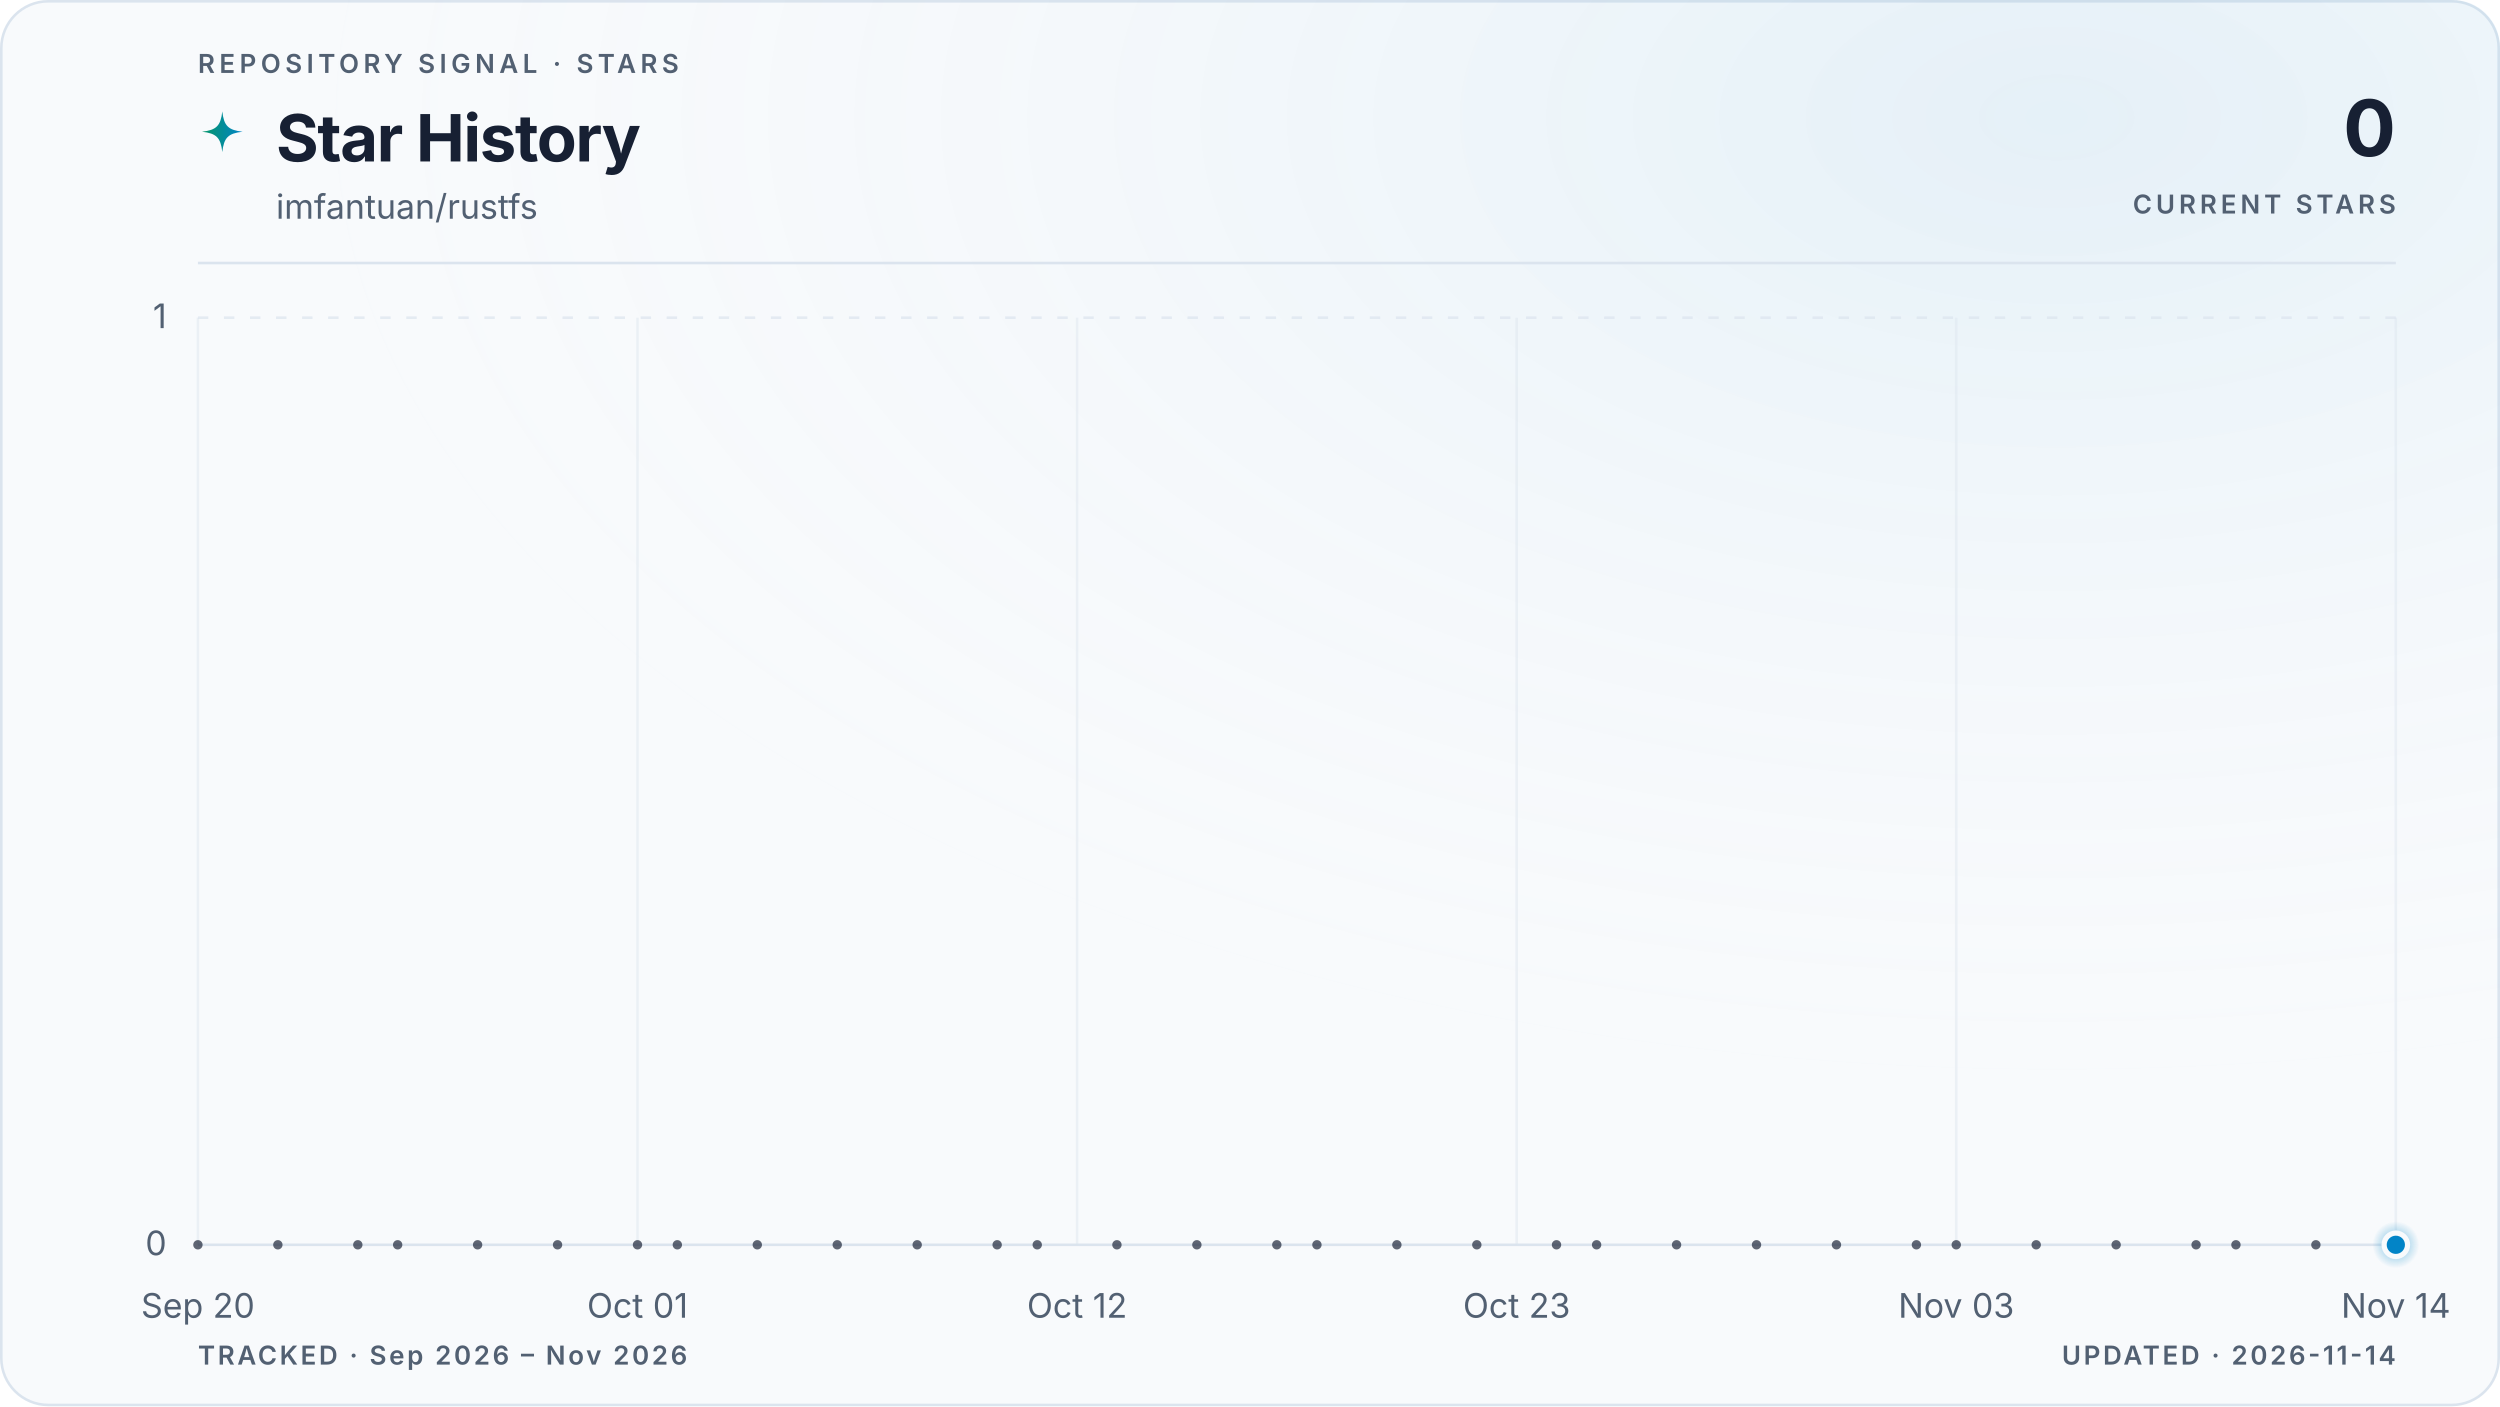
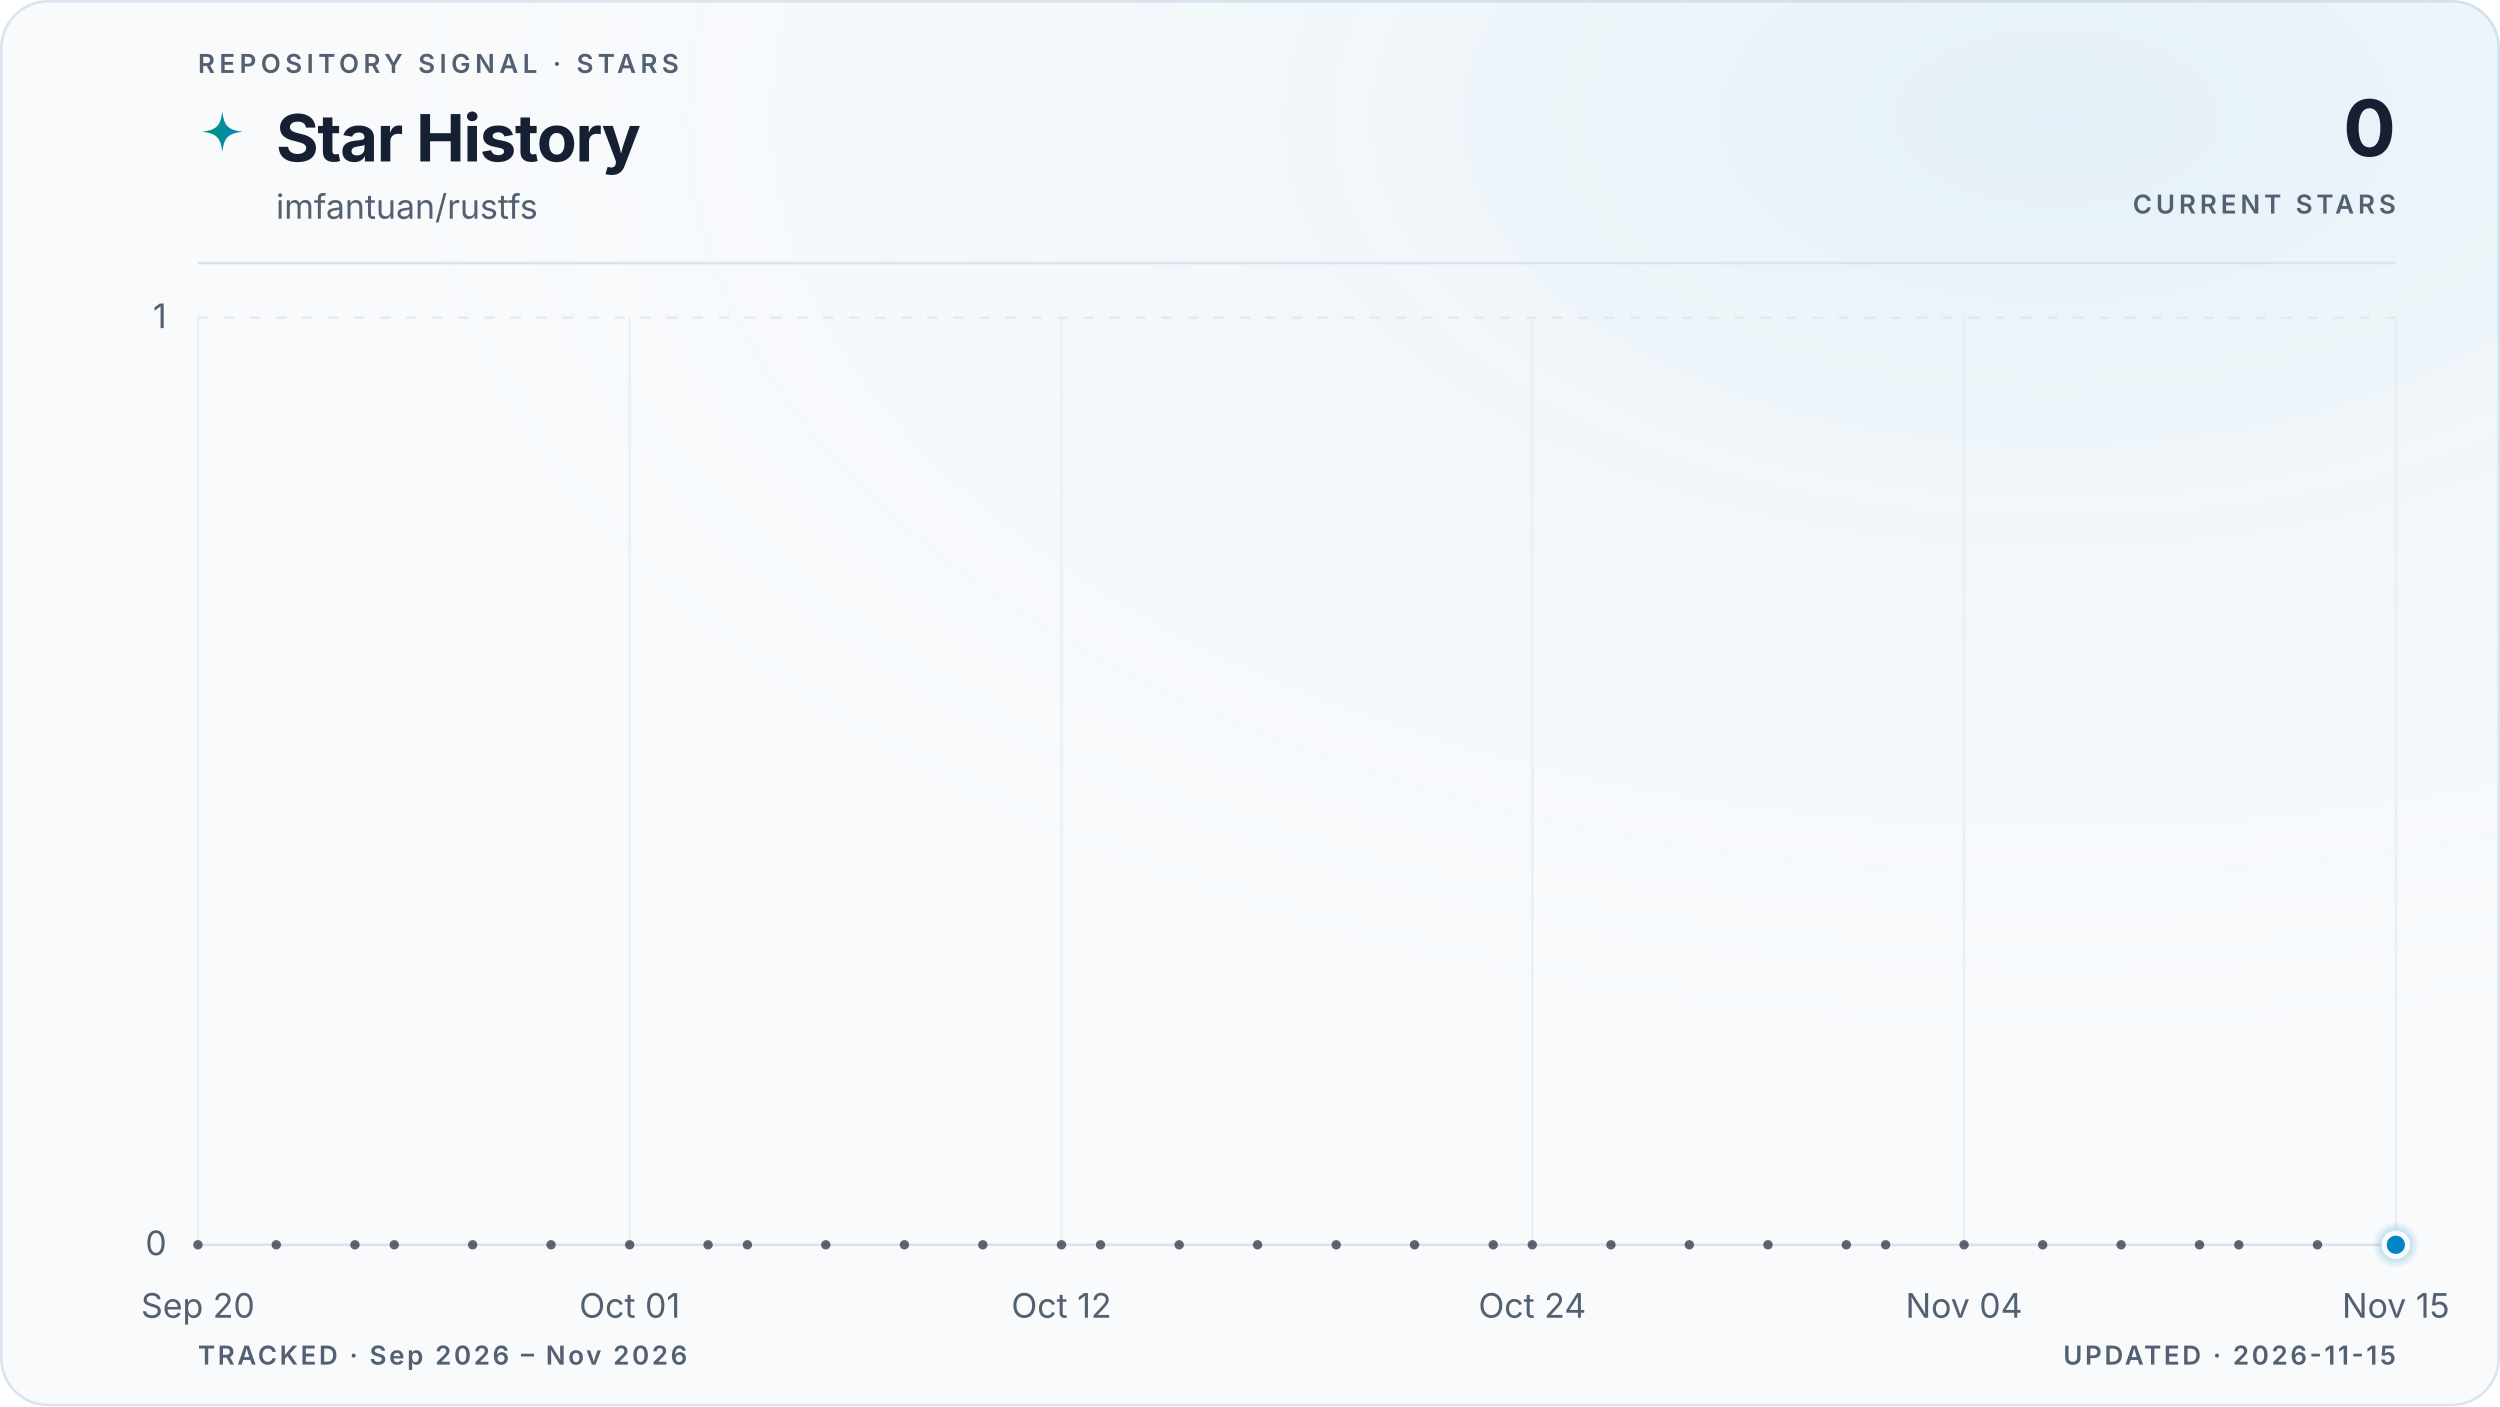
<svg xmlns="http://www.w3.org/2000/svg" viewBox="0 0 960 540" role="img" aria-labelledby="title description" data-style="gradient" data-variant="glow" data-layout="editorial" data-animated="true">
  <defs>
    <linearGradient id="trend" x1="0" y1="0" x2="1" y2="0">
      <stop offset="0%" stop-color="#059669" />
      <stop offset="100%" stop-color="#0284c7" />
    </linearGradient>
    <linearGradient id="area" x1="0" y1="0" x2="0" y2="1">
      <stop offset="0%" stop-color="#059669" stop-opacity="0.22" />
      <stop offset="55%" stop-color="#0284c7" stop-opacity="0.06" />
      <stop offset="100%" stop-color="#0284c7" stop-opacity="0" />
    </linearGradient>
    <radialGradient id="marker-halo" cx="50%" cy="50%" r="50%">
      <stop offset="0%" stop-color="#0284c7" stop-opacity="0.55" />
      <stop offset="100%" stop-color="#0284c7" stop-opacity="0" />
    </radialGradient>
    <radialGradient id="surface-glow" cx="82%" cy="8%" r="70%">
      <stop offset="0%" stop-color="#0284c7" stop-opacity="0.08" />
      <stop offset="100%" stop-color="#f8fafc" stop-opacity="0" />
    </radialGradient>
    <filter id="trend-glow" x="-20%" y="-20%" width="140%" height="140%">
      <feGaussianBlur stdDeviation="5" />
    </filter>
  </defs>
  <style>
.trend-enter{transform-box:fill-box;transform-origin:center;animation:trend-enter 520ms cubic-bezier(0.16,1,0.3,1)}
.marker-enter{transform-box:fill-box;transform-origin:center;animation:marker-enter 320ms cubic-bezier(0.16,1,0.3,1) 200ms both}
.marker-pulse{transform-box:fill-box;transform-origin:center;animation:marker-pulse 2.6s ease-out infinite}
@keyframes trend-enter{from{opacity:.35;transform:translateY(10px)}to{opacity:1;transform:translateY(0)}}
@keyframes marker-enter{from{opacity:0;transform:scale(.4)}to{opacity:1;transform:scale(1)}}
@keyframes marker-pulse{0%{opacity:.5;transform:scale(.7)}70%,100%{opacity:0;transform:scale(2.1)}}
@media (prefers-reduced-motion:reduce){.trend-enter,.marker-enter,.marker-pulse{animation:none!important}}
@media (prefers-reduced-motion:reduce){.marker-pulse{opacity:0}}
</style>
  <rect x="0.5" y="0.5" width="959" height="539" fill="#f8fafc" stroke="#dbe4ee" stroke-width="1" rx="18" />
  <rect width="960" height="540" fill="url(#surface-glow)" rx="18" />
  <text x="76" y="28" fill="#526072" font-family="ui-sans-serif, system-ui, -apple-system, BlinkMacSystemFont, 'Segoe UI', sans-serif" font-size="10" font-weight="600" letter-spacing="1.7">REPOSITORY SIGNAL · STARS</text>
  <path d="M12 1c.8 7.1 2.9 9.2 10 10-7.1.8-9.2 2.9-10 10-.8-7.1-2.9-9.2-10-10 7.1-.8 9.2-2.9 10-10Z" transform="translate(76 42) scale(.78)" fill="url(#trend)" aria-hidden="true" />
  <text x="106" y="62" fill="#172033" font-family="ui-sans-serif, system-ui, -apple-system, BlinkMacSystemFont, 'Segoe UI', sans-serif" font-size="25" font-weight="700" letter-spacing="-0.5">Star History</text>
  <text x="106" y="84" fill="#526072" font-family="ui-sans-serif, system-ui, -apple-system, BlinkMacSystemFont, 'Segoe UI', sans-serif" font-size="13">imfantuan/rustfs</text>
  <text x="920" y="60" fill="#172033" font-family="ui-sans-serif, system-ui, -apple-system, BlinkMacSystemFont, 'Segoe UI', sans-serif" font-size="30" font-weight="700" letter-spacing="-0.6" text-anchor="end">0</text>
  <text x="920" y="82" fill="#526072" font-family="ui-sans-serif, system-ui, -apple-system, BlinkMacSystemFont, 'Segoe UI', sans-serif" font-size="10" font-weight="600" letter-spacing="1.5" text-anchor="end">CURRENT STARS</text>
  <line x1="76" y1="101" x2="920" y2="101" stroke="#dbe4ee" stroke-width="1" />
  <line x1="76" y1="478.0" x2="920" y2="478.0" stroke="#dbe4ee" stroke-width="1" stroke-dasharray="0" opacity="1" />
  <text x="64" y="482.0" fill="#526072" font-family="ui-sans-serif, system-ui, -apple-system, BlinkMacSystemFont, 'Segoe UI', sans-serif" font-size="13" text-anchor="end">0</text>
  <line x1="76" y1="122.0" x2="920" y2="122.0" stroke="#dbe4ee" stroke-width="1" stroke-dasharray="4 6" opacity="0.7" />
  <text x="64" y="126.0" fill="#526072" font-family="ui-sans-serif, system-ui, -apple-system, BlinkMacSystemFont, 'Segoe UI', sans-serif" font-size="13" text-anchor="end">1</text>
  <line x1="76.0" y1="122" x2="76.0" y2="478" stroke="#dbe4ee" stroke-width="1" opacity="0.45" />
  <text x="76.0" y="506" fill="#526072" font-family="ui-sans-serif, system-ui, -apple-system, BlinkMacSystemFont, 'Segoe UI', sans-serif" font-size="13" text-anchor="middle">Sep 20</text>
-   <line x1="244.8" y1="122" x2="244.8" y2="478" stroke="#dbe4ee" stroke-width="1" opacity="0.45" />
-   <text x="244.8" y="506" fill="#526072" font-family="ui-sans-serif, system-ui, -apple-system, BlinkMacSystemFont, 'Segoe UI', sans-serif" font-size="13" text-anchor="middle">Oct 01</text>
-   <line x1="413.6" y1="122" x2="413.6" y2="478" stroke="#dbe4ee" stroke-width="1" opacity="0.45" />
-   <text x="413.6" y="506" fill="#526072" font-family="ui-sans-serif, system-ui, -apple-system, BlinkMacSystemFont, 'Segoe UI', sans-serif" font-size="13" text-anchor="middle">Oct 12</text>
-   <line x1="582.4" y1="122" x2="582.4" y2="478" stroke="#dbe4ee" stroke-width="1" opacity="0.45" />
-   <text x="582.4" y="506" fill="#526072" font-family="ui-sans-serif, system-ui, -apple-system, BlinkMacSystemFont, 'Segoe UI', sans-serif" font-size="13" text-anchor="middle">Oct 23</text>
-   <line x1="751.2" y1="122" x2="751.2" y2="478" stroke="#dbe4ee" stroke-width="1" opacity="0.45" />
-   <text x="751.2" y="506" fill="#526072" font-family="ui-sans-serif, system-ui, -apple-system, BlinkMacSystemFont, 'Segoe UI', sans-serif" font-size="13" text-anchor="middle">Nov 03</text>
+   <line x1="241.8" y1="122" x2="241.8" y2="478" stroke="#dbe4ee" stroke-width="1" opacity="0.45" />
+   <text x="241.8" y="506" fill="#526072" font-family="ui-sans-serif, system-ui, -apple-system, BlinkMacSystemFont, 'Segoe UI', sans-serif" font-size="13" text-anchor="middle">Oct 01</text>
+   <line x1="407.6" y1="122" x2="407.6" y2="478" stroke="#dbe4ee" stroke-width="1" opacity="0.45" />
+   <text x="407.6" y="506" fill="#526072" font-family="ui-sans-serif, system-ui, -apple-system, BlinkMacSystemFont, 'Segoe UI', sans-serif" font-size="13" text-anchor="middle">Oct 12</text>
+   <line x1="588.4" y1="122" x2="588.4" y2="478" stroke="#dbe4ee" stroke-width="1" opacity="0.45" />
+   <text x="588.4" y="506" fill="#526072" font-family="ui-sans-serif, system-ui, -apple-system, BlinkMacSystemFont, 'Segoe UI', sans-serif" font-size="13" text-anchor="middle">Oct 24</text>
+   <line x1="754.2" y1="122" x2="754.2" y2="478" stroke="#dbe4ee" stroke-width="1" opacity="0.45" />
+   <text x="754.2" y="506" fill="#526072" font-family="ui-sans-serif, system-ui, -apple-system, BlinkMacSystemFont, 'Segoe UI', sans-serif" font-size="13" text-anchor="middle">Nov 04</text>
  <line x1="920.0" y1="122" x2="920.0" y2="478" stroke="#dbe4ee" stroke-width="1" opacity="0.45" />
-   <text x="920.0" y="506" fill="#526072" font-family="ui-sans-serif, system-ui, -apple-system, BlinkMacSystemFont, 'Segoe UI', sans-serif" font-size="13" text-anchor="middle">Nov 14</text>
+   <text x="920.0" y="506" fill="#526072" font-family="ui-sans-serif, system-ui, -apple-system, BlinkMacSystemFont, 'Segoe UI', sans-serif" font-size="13" text-anchor="middle">Nov 15</text>
  <g class="trend-enter">
-     <path d="M 76.0 478.0 C 81.1 478.0, 86.2 478.0, 91.3 478.0 C 96.5 478.0, 101.6 478.0, 106.7 478.0 C 111.8 478.0, 116.9 478.0, 122.0 478.0 C 127.2 478.0, 132.3 478.0, 137.4 478.0 C 142.5 478.0, 147.6 478.0, 152.7 478.0 C 157.8 478.0, 163.0 478.0, 168.1 478.0 C 173.2 478.0, 178.3 478.0, 183.4 478.0 C 188.5 478.0, 193.6 478.0, 198.8 478.0 C 203.9 478.0, 209.0 478.0, 214.1 478.0 C 219.2 478.0, 224.3 478.0, 229.5 478.0 C 234.6 478.0, 239.7 478.0, 244.8 478.0 C 249.9 478.0, 255.0 478.0, 260.1 478.0 C 265.3 478.0, 270.4 478.0, 275.5 478.0 C 280.6 478.0, 285.7 478.0, 290.8 478.0 C 296.0 478.0, 301.1 478.0, 306.2 478.0 C 311.3 478.0, 316.4 478.0, 321.5 478.0 C 326.6 478.0, 331.8 478.0, 336.9 478.0 C 342.0 478.0, 347.1 478.0, 352.2 478.0 C 357.3 478.0, 362.4 478.0, 367.6 478.0 C 372.7 478.0, 377.8 478.0, 382.9 478.0 C 388.0 478.0, 393.1 478.0, 398.3 478.0 C 403.4 478.0, 408.5 478.0, 413.6 478.0 C 418.7 478.0, 423.8 478.0, 428.9 478.0 C 434.1 478.0, 439.2 478.0, 444.3 478.0 C 449.4 478.0, 454.5 478.0, 459.6 478.0 C 464.8 478.0, 469.9 478.0, 475.0 478.0 C 480.1 478.0, 485.2 478.0, 490.3 478.0 C 495.4 478.0, 500.6 478.0, 505.7 478.0 C 510.8 478.0, 515.9 478.0, 521.0 478.0 C 526.1 478.0, 531.2 478.0, 536.4 478.0 C 541.5 478.0, 546.6 478.0, 551.7 478.0 C 556.8 478.0, 561.9 478.0, 567.1 478.0 C 572.2 478.0, 577.3 478.0, 582.4 478.0 C 587.5 478.0, 592.6 478.0, 597.7 478.0 C 602.9 478.0, 608.0 478.0, 613.1 478.0 C 618.2 478.0, 623.3 478.0, 628.4 478.0 C 633.6 478.0, 638.7 478.0, 643.8 478.0 C 648.9 478.0, 654.0 478.0, 659.1 478.0 C 664.2 478.0, 669.4 478.0, 674.5 478.0 C 679.6 478.0, 684.7 478.0, 689.8 478.0 C 694.9 478.0, 700.0 478.0, 705.2 478.0 C 710.3 478.0, 715.4 478.0, 720.5 478.0 C 725.6 478.0, 730.7 478.0, 735.9 478.0 C 741.0 478.0, 746.1 478.0, 751.2 478.0 C 756.3 478.0, 761.4 478.0, 766.5 478.0 C 771.7 478.0, 776.8 478.0, 781.9 478.0 C 787.0 478.0, 792.1 478.0, 797.2 478.0 C 802.4 478.0, 807.5 478.0, 812.6 478.0 C 817.7 478.0, 822.8 478.0, 827.9 478.0 C 833.0 478.0, 838.2 478.0, 843.3 478.0 C 848.4 478.0, 853.5 478.0, 858.6 478.0 C 863.7 478.0, 868.8 478.0, 874.0 478.0 C 879.1 478.0, 884.2 478.0, 889.3 478.0 C 894.4 478.0, 899.5 478.0, 904.7 478.0 C 909.8 478.0, 914.9 478.0, 920.0 478.0 L 920.0 478.0 L 76.0 478.0 Z" fill="url(#area)" />
-     <path d="M 76.0 478.0 C 81.1 478.0, 86.2 478.0, 91.3 478.0 C 96.5 478.0, 101.6 478.0, 106.7 478.0 C 111.8 478.0, 116.9 478.0, 122.0 478.0 C 127.2 478.0, 132.3 478.0, 137.4 478.0 C 142.5 478.0, 147.6 478.0, 152.7 478.0 C 157.8 478.0, 163.0 478.0, 168.1 478.0 C 173.2 478.0, 178.3 478.0, 183.4 478.0 C 188.5 478.0, 193.6 478.0, 198.8 478.0 C 203.9 478.0, 209.0 478.0, 214.1 478.0 C 219.2 478.0, 224.3 478.0, 229.5 478.0 C 234.6 478.0, 239.7 478.0, 244.8 478.0 C 249.9 478.0, 255.0 478.0, 260.1 478.0 C 265.3 478.0, 270.4 478.0, 275.5 478.0 C 280.6 478.0, 285.7 478.0, 290.8 478.0 C 296.0 478.0, 301.1 478.0, 306.2 478.0 C 311.3 478.0, 316.4 478.0, 321.5 478.0 C 326.6 478.0, 331.8 478.0, 336.9 478.0 C 342.0 478.0, 347.1 478.0, 352.2 478.0 C 357.3 478.0, 362.4 478.0, 367.6 478.0 C 372.7 478.0, 377.8 478.0, 382.9 478.0 C 388.0 478.0, 393.1 478.0, 398.3 478.0 C 403.4 478.0, 408.5 478.0, 413.6 478.0 C 418.7 478.0, 423.8 478.0, 428.9 478.0 C 434.1 478.0, 439.2 478.0, 444.3 478.0 C 449.4 478.0, 454.5 478.0, 459.6 478.0 C 464.8 478.0, 469.9 478.0, 475.0 478.0 C 480.1 478.0, 485.2 478.0, 490.3 478.0 C 495.4 478.0, 500.6 478.0, 505.7 478.0 C 510.8 478.0, 515.9 478.0, 521.0 478.0 C 526.1 478.0, 531.2 478.0, 536.4 478.0 C 541.5 478.0, 546.6 478.0, 551.7 478.0 C 556.8 478.0, 561.9 478.0, 567.1 478.0 C 572.2 478.0, 577.3 478.0, 582.4 478.0 C 587.5 478.0, 592.6 478.0, 597.7 478.0 C 602.9 478.0, 608.0 478.0, 613.1 478.0 C 618.2 478.0, 623.3 478.0, 628.4 478.0 C 633.6 478.0, 638.7 478.0, 643.8 478.0 C 648.9 478.0, 654.0 478.0, 659.1 478.0 C 664.2 478.0, 669.4 478.0, 674.5 478.0 C 679.6 478.0, 684.7 478.0, 689.8 478.0 C 694.9 478.0, 700.0 478.0, 705.2 478.0 C 710.3 478.0, 715.4 478.0, 720.5 478.0 C 725.6 478.0, 730.7 478.0, 735.9 478.0 C 741.0 478.0, 746.1 478.0, 751.2 478.0 C 756.3 478.0, 761.4 478.0, 766.5 478.0 C 771.7 478.0, 776.8 478.0, 781.9 478.0 C 787.0 478.0, 792.1 478.0, 797.2 478.0 C 802.4 478.0, 807.5 478.0, 812.6 478.0 C 817.7 478.0, 822.8 478.0, 827.9 478.0 C 833.0 478.0, 838.2 478.0, 843.3 478.0 C 848.4 478.0, 853.5 478.0, 858.6 478.0 C 863.7 478.0, 868.8 478.0, 874.0 478.0 C 879.1 478.0, 884.2 478.0, 889.3 478.0 C 894.4 478.0, 899.5 478.0, 904.7 478.0 C 909.8 478.0, 914.9 478.0, 920.0 478.0" fill="none" stroke="url(#trend)" stroke-width="10" stroke-linecap="round" stroke-linejoin="round" opacity="0.10" filter="url(#trend-glow)" />
-     <path d="M 76.0 478.0 C 81.1 478.0, 86.2 478.0, 91.3 478.0 C 96.5 478.0, 101.6 478.0, 106.7 478.0 C 111.8 478.0, 116.9 478.0, 122.0 478.0 C 127.2 478.0, 132.3 478.0, 137.4 478.0 C 142.5 478.0, 147.6 478.0, 152.7 478.0 C 157.8 478.0, 163.0 478.0, 168.1 478.0 C 173.2 478.0, 178.3 478.0, 183.4 478.0 C 188.5 478.0, 193.6 478.0, 198.8 478.0 C 203.9 478.0, 209.0 478.0, 214.1 478.0 C 219.2 478.0, 224.3 478.0, 229.5 478.0 C 234.6 478.0, 239.7 478.0, 244.8 478.0 C 249.9 478.0, 255.0 478.0, 260.1 478.0 C 265.3 478.0, 270.4 478.0, 275.5 478.0 C 280.6 478.0, 285.7 478.0, 290.8 478.0 C 296.0 478.0, 301.1 478.0, 306.2 478.0 C 311.3 478.0, 316.4 478.0, 321.5 478.0 C 326.6 478.0, 331.8 478.0, 336.9 478.0 C 342.0 478.0, 347.1 478.0, 352.2 478.0 C 357.3 478.0, 362.4 478.0, 367.6 478.0 C 372.7 478.0, 377.8 478.0, 382.9 478.0 C 388.0 478.0, 393.1 478.0, 398.3 478.0 C 403.4 478.0, 408.5 478.0, 413.6 478.0 C 418.7 478.0, 423.8 478.0, 428.9 478.0 C 434.1 478.0, 439.2 478.0, 444.3 478.0 C 449.4 478.0, 454.5 478.0, 459.6 478.0 C 464.8 478.0, 469.9 478.0, 475.0 478.0 C 480.1 478.0, 485.2 478.0, 490.3 478.0 C 495.4 478.0, 500.6 478.0, 505.7 478.0 C 510.8 478.0, 515.9 478.0, 521.0 478.0 C 526.1 478.0, 531.2 478.0, 536.4 478.0 C 541.5 478.0, 546.6 478.0, 551.7 478.0 C 556.8 478.0, 561.9 478.0, 567.1 478.0 C 572.2 478.0, 577.3 478.0, 582.4 478.0 C 587.5 478.0, 592.6 478.0, 597.7 478.0 C 602.9 478.0, 608.0 478.0, 613.1 478.0 C 618.2 478.0, 623.3 478.0, 628.4 478.0 C 633.6 478.0, 638.7 478.0, 643.8 478.0 C 648.9 478.0, 654.0 478.0, 659.1 478.0 C 664.2 478.0, 669.4 478.0, 674.5 478.0 C 679.6 478.0, 684.7 478.0, 689.8 478.0 C 694.9 478.0, 700.0 478.0, 705.2 478.0 C 710.3 478.0, 715.4 478.0, 720.5 478.0 C 725.6 478.0, 730.7 478.0, 735.9 478.0 C 741.0 478.0, 746.1 478.0, 751.2 478.0 C 756.3 478.0, 761.4 478.0, 766.5 478.0 C 771.7 478.0, 776.8 478.0, 781.9 478.0 C 787.0 478.0, 792.1 478.0, 797.2 478.0 C 802.4 478.0, 807.5 478.0, 812.6 478.0 C 817.7 478.0, 822.8 478.0, 827.9 478.0 C 833.0 478.0, 838.2 478.0, 843.3 478.0 C 848.4 478.0, 853.5 478.0, 858.6 478.0 C 863.7 478.0, 868.8 478.0, 874.0 478.0 C 879.1 478.0, 884.2 478.0, 889.3 478.0 C 894.4 478.0, 899.5 478.0, 904.7 478.0 C 909.8 478.0, 914.9 478.0, 920.0 478.0" fill="none" stroke="url(#trend)" stroke-width="3" stroke-linecap="round" stroke-linejoin="round" />
+     <path d="M 76.0 478.0 C 81.0 478.0, 86.0 478.0, 91.1 478.0 C 96.1 478.0, 101.1 478.0, 106.1 478.0 C 111.2 478.0, 116.2 478.0, 121.2 478.0 C 126.2 478.0, 131.3 478.0, 136.3 478.0 C 141.3 478.0, 146.3 478.0, 151.4 478.0 C 156.4 478.0, 161.4 478.0, 166.4 478.0 C 171.5 478.0, 176.5 478.0, 181.5 478.0 C 186.5 478.0, 191.5 478.0, 196.6 478.0 C 201.6 478.0, 206.6 478.0, 211.6 478.0 C 216.7 478.0, 221.7 478.0, 226.7 478.0 C 231.7 478.0, 236.8 478.0, 241.8 478.0 C 246.8 478.0, 251.8 478.0, 256.9 478.0 C 261.9 478.0, 266.9 478.0, 271.9 478.0 C 277.0 478.0, 282.0 478.0, 287.0 478.0 C 292.0 478.0, 297.0 478.0, 302.1 478.0 C 307.1 478.0, 312.1 478.0, 317.1 478.0 C 322.2 478.0, 327.2 478.0, 332.2 478.0 C 337.2 478.0, 342.3 478.0, 347.3 478.0 C 352.3 478.0, 357.3 478.0, 362.4 478.0 C 367.4 478.0, 372.4 478.0, 377.4 478.0 C 382.5 478.0, 387.5 478.0, 392.5 478.0 C 397.5 478.0, 402.5 478.0, 407.6 478.0 C 412.6 478.0, 417.6 478.0, 422.6 478.0 C 427.7 478.0, 432.7 478.0, 437.7 478.0 C 442.7 478.0, 447.8 478.0, 452.8 478.0 C 457.8 478.0, 462.8 478.0, 467.9 478.0 C 472.9 478.0, 477.9 478.0, 482.9 478.0 C 488.0 478.0, 493.0 478.0, 498.0 478.0 C 503.0 478.0, 508.0 478.0, 513.1 478.0 C 518.1 478.0, 523.1 478.0, 528.1 478.0 C 533.2 478.0, 538.2 478.0, 543.2 478.0 C 548.2 478.0, 553.3 478.0, 558.3 478.0 C 563.3 478.0, 568.3 478.0, 573.4 478.0 C 578.4 478.0, 583.4 478.0, 588.4 478.0 C 593.5 478.0, 598.5 478.0, 603.5 478.0 C 608.5 478.0, 613.5 478.0, 618.6 478.0 C 623.6 478.0, 628.6 478.0, 633.6 478.0 C 638.7 478.0, 643.7 478.0, 648.7 478.0 C 653.7 478.0, 658.8 478.0, 663.8 478.0 C 668.8 478.0, 673.8 478.0, 678.9 478.0 C 683.9 478.0, 688.9 478.0, 693.9 478.0 C 699.0 478.0, 704.0 478.0, 709.0 478.0 C 714.0 478.0, 719.0 478.0, 724.1 478.0 C 729.1 478.0, 734.1 478.0, 739.1 478.0 C 744.2 478.0, 749.2 478.0, 754.2 478.0 C 759.2 478.0, 764.3 478.0, 769.3 478.0 C 774.3 478.0, 779.3 478.0, 784.4 478.0 C 789.4 478.0, 794.4 478.0, 799.4 478.0 C 804.5 478.0, 809.5 478.0, 814.5 478.0 C 819.5 478.0, 824.5 478.0, 829.6 478.0 C 834.6 478.0, 839.6 478.0, 844.6 478.0 C 849.7 478.0, 854.7 478.0, 859.7 478.0 C 864.7 478.0, 869.8 478.0, 874.8 478.0 C 879.8 478.0, 884.8 478.0, 889.9 478.0 C 894.9 478.0, 899.9 478.0, 904.9 478.0 C 910.0 478.0, 915.0 478.0, 920.0 478.0 L 920.0 478.0 L 76.0 478.0 Z" fill="url(#area)" />
+     <path d="M 76.0 478.0 C 81.0 478.0, 86.0 478.0, 91.1 478.0 C 96.1 478.0, 101.1 478.0, 106.1 478.0 C 111.2 478.0, 116.2 478.0, 121.2 478.0 C 126.2 478.0, 131.3 478.0, 136.3 478.0 C 141.3 478.0, 146.3 478.0, 151.4 478.0 C 156.4 478.0, 161.4 478.0, 166.4 478.0 C 171.5 478.0, 176.5 478.0, 181.5 478.0 C 186.5 478.0, 191.5 478.0, 196.6 478.0 C 201.6 478.0, 206.6 478.0, 211.6 478.0 C 216.7 478.0, 221.7 478.0, 226.7 478.0 C 231.7 478.0, 236.8 478.0, 241.8 478.0 C 246.8 478.0, 251.8 478.0, 256.9 478.0 C 261.9 478.0, 266.9 478.0, 271.9 478.0 C 277.0 478.0, 282.0 478.0, 287.0 478.0 C 292.0 478.0, 297.0 478.0, 302.1 478.0 C 307.1 478.0, 312.1 478.0, 317.1 478.0 C 322.2 478.0, 327.2 478.0, 332.2 478.0 C 337.2 478.0, 342.3 478.0, 347.3 478.0 C 352.3 478.0, 357.3 478.0, 362.4 478.0 C 367.4 478.0, 372.4 478.0, 377.4 478.0 C 382.5 478.0, 387.5 478.0, 392.5 478.0 C 397.5 478.0, 402.5 478.0, 407.6 478.0 C 412.6 478.0, 417.6 478.0, 422.6 478.0 C 427.7 478.0, 432.7 478.0, 437.7 478.0 C 442.7 478.0, 447.8 478.0, 452.8 478.0 C 457.8 478.0, 462.8 478.0, 467.9 478.0 C 472.9 478.0, 477.9 478.0, 482.9 478.0 C 488.0 478.0, 493.0 478.0, 498.0 478.0 C 503.0 478.0, 508.0 478.0, 513.1 478.0 C 518.1 478.0, 523.1 478.0, 528.1 478.0 C 533.2 478.0, 538.2 478.0, 543.2 478.0 C 548.2 478.0, 553.3 478.0, 558.3 478.0 C 563.3 478.0, 568.3 478.0, 573.4 478.0 C 578.4 478.0, 583.4 478.0, 588.4 478.0 C 593.5 478.0, 598.5 478.0, 603.5 478.0 C 608.5 478.0, 613.5 478.0, 618.6 478.0 C 623.6 478.0, 628.6 478.0, 633.6 478.0 C 638.7 478.0, 643.7 478.0, 648.7 478.0 C 653.7 478.0, 658.8 478.0, 663.8 478.0 C 668.8 478.0, 673.8 478.0, 678.9 478.0 C 683.9 478.0, 688.9 478.0, 693.9 478.0 C 699.0 478.0, 704.0 478.0, 709.0 478.0 C 714.0 478.0, 719.0 478.0, 724.1 478.0 C 729.1 478.0, 734.1 478.0, 739.1 478.0 C 744.2 478.0, 749.2 478.0, 754.2 478.0 C 759.2 478.0, 764.3 478.0, 769.3 478.0 C 774.3 478.0, 779.3 478.0, 784.4 478.0 C 789.4 478.0, 794.4 478.0, 799.4 478.0 C 804.5 478.0, 809.5 478.0, 814.5 478.0 C 819.5 478.0, 824.5 478.0, 829.6 478.0 C 834.6 478.0, 839.6 478.0, 844.6 478.0 C 849.7 478.0, 854.7 478.0, 859.7 478.0 C 864.7 478.0, 869.8 478.0, 874.8 478.0 C 879.8 478.0, 884.8 478.0, 889.9 478.0 C 894.9 478.0, 899.9 478.0, 904.9 478.0 C 910.0 478.0, 915.0 478.0, 920.0 478.0" fill="none" stroke="url(#trend)" stroke-width="10" stroke-linecap="round" stroke-linejoin="round" opacity="0.10" filter="url(#trend-glow)" />
+     <path d="M 76.0 478.0 C 81.0 478.0, 86.0 478.0, 91.1 478.0 C 96.1 478.0, 101.1 478.0, 106.1 478.0 C 111.2 478.0, 116.2 478.0, 121.2 478.0 C 126.2 478.0, 131.3 478.0, 136.3 478.0 C 141.3 478.0, 146.3 478.0, 151.4 478.0 C 156.4 478.0, 161.4 478.0, 166.4 478.0 C 171.5 478.0, 176.5 478.0, 181.5 478.0 C 186.5 478.0, 191.5 478.0, 196.6 478.0 C 201.6 478.0, 206.6 478.0, 211.6 478.0 C 216.7 478.0, 221.7 478.0, 226.7 478.0 C 231.7 478.0, 236.8 478.0, 241.8 478.0 C 246.8 478.0, 251.8 478.0, 256.9 478.0 C 261.9 478.0, 266.9 478.0, 271.9 478.0 C 277.0 478.0, 282.0 478.0, 287.0 478.0 C 292.0 478.0, 297.0 478.0, 302.1 478.0 C 307.1 478.0, 312.1 478.0, 317.1 478.0 C 322.2 478.0, 327.2 478.0, 332.2 478.0 C 337.2 478.0, 342.3 478.0, 347.3 478.0 C 352.3 478.0, 357.3 478.0, 362.4 478.0 C 367.4 478.0, 372.4 478.0, 377.4 478.0 C 382.5 478.0, 387.5 478.0, 392.5 478.0 C 397.5 478.0, 402.5 478.0, 407.6 478.0 C 412.6 478.0, 417.6 478.0, 422.6 478.0 C 427.7 478.0, 432.7 478.0, 437.7 478.0 C 442.7 478.0, 447.8 478.0, 452.8 478.0 C 457.8 478.0, 462.8 478.0, 467.9 478.0 C 472.9 478.0, 477.9 478.0, 482.9 478.0 C 488.0 478.0, 493.0 478.0, 498.0 478.0 C 503.0 478.0, 508.0 478.0, 513.1 478.0 C 518.1 478.0, 523.1 478.0, 528.1 478.0 C 533.2 478.0, 538.2 478.0, 543.2 478.0 C 548.2 478.0, 553.3 478.0, 558.3 478.0 C 563.3 478.0, 568.3 478.0, 573.4 478.0 C 578.4 478.0, 583.4 478.0, 588.4 478.0 C 593.5 478.0, 598.5 478.0, 603.5 478.0 C 608.5 478.0, 613.5 478.0, 618.6 478.0 C 623.6 478.0, 628.6 478.0, 633.6 478.0 C 638.7 478.0, 643.7 478.0, 648.7 478.0 C 653.7 478.0, 658.8 478.0, 663.8 478.0 C 668.8 478.0, 673.8 478.0, 678.9 478.0 C 683.9 478.0, 688.9 478.0, 693.9 478.0 C 699.0 478.0, 704.0 478.0, 709.0 478.0 C 714.0 478.0, 719.0 478.0, 724.1 478.0 C 729.1 478.0, 734.1 478.0, 739.1 478.0 C 744.2 478.0, 749.2 478.0, 754.2 478.0 C 759.2 478.0, 764.3 478.0, 769.3 478.0 C 774.3 478.0, 779.3 478.0, 784.4 478.0 C 789.4 478.0, 794.4 478.0, 799.4 478.0 C 804.5 478.0, 809.5 478.0, 814.5 478.0 C 819.5 478.0, 824.5 478.0, 829.6 478.0 C 834.6 478.0, 839.6 478.0, 844.6 478.0 C 849.7 478.0, 854.7 478.0, 859.7 478.0 C 864.7 478.0, 869.8 478.0, 874.8 478.0 C 879.8 478.0, 884.8 478.0, 889.9 478.0 C 894.9 478.0, 899.9 478.0, 904.9 478.0 C 910.0 478.0, 915.0 478.0, 920.0 478.0" fill="none" stroke="url(#trend)" stroke-width="3" stroke-linecap="round" stroke-linejoin="round" />
    <g data-point-count="31" fill="#172033" opacity="0.68">
      <circle cx="76.0" cy="478.0" r="1.8" />
-       <circle cx="106.7" cy="478.0" r="1.8" />
-       <circle cx="137.4" cy="478.0" r="1.8" />
-       <circle cx="152.7" cy="478.0" r="1.8" />
-       <circle cx="183.4" cy="478.0" r="1.8" />
-       <circle cx="214.1" cy="478.0" r="1.8" />
-       <circle cx="244.8" cy="478.0" r="1.8" />
-       <circle cx="260.1" cy="478.0" r="1.8" />
-       <circle cx="290.8" cy="478.0" r="1.8" />
-       <circle cx="321.5" cy="478.0" r="1.8" />
-       <circle cx="352.2" cy="478.0" r="1.8" />
-       <circle cx="382.9" cy="478.0" r="1.8" />
-       <circle cx="398.3" cy="478.0" r="1.8" />
-       <circle cx="428.9" cy="478.0" r="1.8" />
-       <circle cx="459.6" cy="478.0" r="1.8" />
-       <circle cx="490.3" cy="478.0" r="1.8" />
-       <circle cx="505.7" cy="478.0" r="1.8" />
-       <circle cx="536.4" cy="478.0" r="1.8" />
-       <circle cx="567.1" cy="478.0" r="1.8" />
-       <circle cx="597.7" cy="478.0" r="1.8" />
-       <circle cx="613.1" cy="478.0" r="1.8" />
-       <circle cx="643.8" cy="478.0" r="1.8" />
-       <circle cx="674.5" cy="478.0" r="1.8" />
-       <circle cx="705.2" cy="478.0" r="1.8" />
-       <circle cx="735.9" cy="478.0" r="1.8" />
-       <circle cx="751.2" cy="478.0" r="1.8" />
-       <circle cx="781.9" cy="478.0" r="1.8" />
-       <circle cx="812.6" cy="478.0" r="1.8" />
-       <circle cx="843.3" cy="478.0" r="1.8" />
-       <circle cx="858.6" cy="478.0" r="1.8" />
-       <circle cx="889.3" cy="478.0" r="1.8" />
+       <circle cx="106.1" cy="478.0" r="1.8" />
+       <circle cx="136.3" cy="478.0" r="1.8" />
+       <circle cx="151.4" cy="478.0" r="1.8" />
+       <circle cx="181.5" cy="478.0" r="1.8" />
+       <circle cx="211.6" cy="478.0" r="1.8" />
+       <circle cx="241.8" cy="478.0" r="1.8" />
+       <circle cx="271.9" cy="478.0" r="1.8" />
+       <circle cx="287.0" cy="478.0" r="1.8" />
+       <circle cx="317.1" cy="478.0" r="1.8" />
+       <circle cx="347.3" cy="478.0" r="1.8" />
+       <circle cx="377.4" cy="478.0" r="1.8" />
+       <circle cx="407.6" cy="478.0" r="1.8" />
+       <circle cx="422.6" cy="478.0" r="1.8" />
+       <circle cx="452.8" cy="478.0" r="1.8" />
+       <circle cx="482.9" cy="478.0" r="1.8" />
+       <circle cx="513.1" cy="478.0" r="1.8" />
+       <circle cx="543.2" cy="478.0" r="1.8" />
+       <circle cx="573.4" cy="478.0" r="1.8" />
+       <circle cx="588.4" cy="478.0" r="1.8" />
+       <circle cx="618.6" cy="478.0" r="1.8" />
+       <circle cx="648.7" cy="478.0" r="1.8" />
+       <circle cx="678.9" cy="478.0" r="1.8" />
+       <circle cx="709.0" cy="478.0" r="1.8" />
+       <circle cx="724.1" cy="478.0" r="1.8" />
+       <circle cx="754.2" cy="478.0" r="1.8" />
+       <circle cx="784.4" cy="478.0" r="1.8" />
+       <circle cx="814.5" cy="478.0" r="1.8" />
+       <circle cx="844.6" cy="478.0" r="1.8" />
+       <circle cx="859.7" cy="478.0" r="1.8" />
+       <circle cx="889.9" cy="478.0" r="1.8" />
    </g>
  </g>
  <g class="marker-enter">
    <circle class="marker-pulse" cx="920.0" cy="478.0" r="9" fill="url(#marker-halo)" />
    <circle cx="920.0" cy="478.0" r="4.5" fill="#0284c7" stroke="#f8fafc" stroke-width="2" />
  </g>
  <text x="76" y="524" fill="#526072" font-family="ui-sans-serif, system-ui, -apple-system, BlinkMacSystemFont, 'Segoe UI', sans-serif" font-size="10" font-weight="600" letter-spacing="1">TRACKED · Sep 2026 – Nov 2026</text>
-   <text x="920" y="524" fill="#526072" font-family="ui-sans-serif, system-ui, -apple-system, BlinkMacSystemFont, 'Segoe UI', sans-serif" font-size="10" font-weight="600" letter-spacing="1" text-anchor="end">UPDATED · 2026-11-14</text>
+   <text x="920" y="524" fill="#526072" font-family="ui-sans-serif, system-ui, -apple-system, BlinkMacSystemFont, 'Segoe UI', sans-serif" font-size="10" font-weight="600" letter-spacing="1" text-anchor="end">UPDATED · 2026-11-15</text>
</svg>
